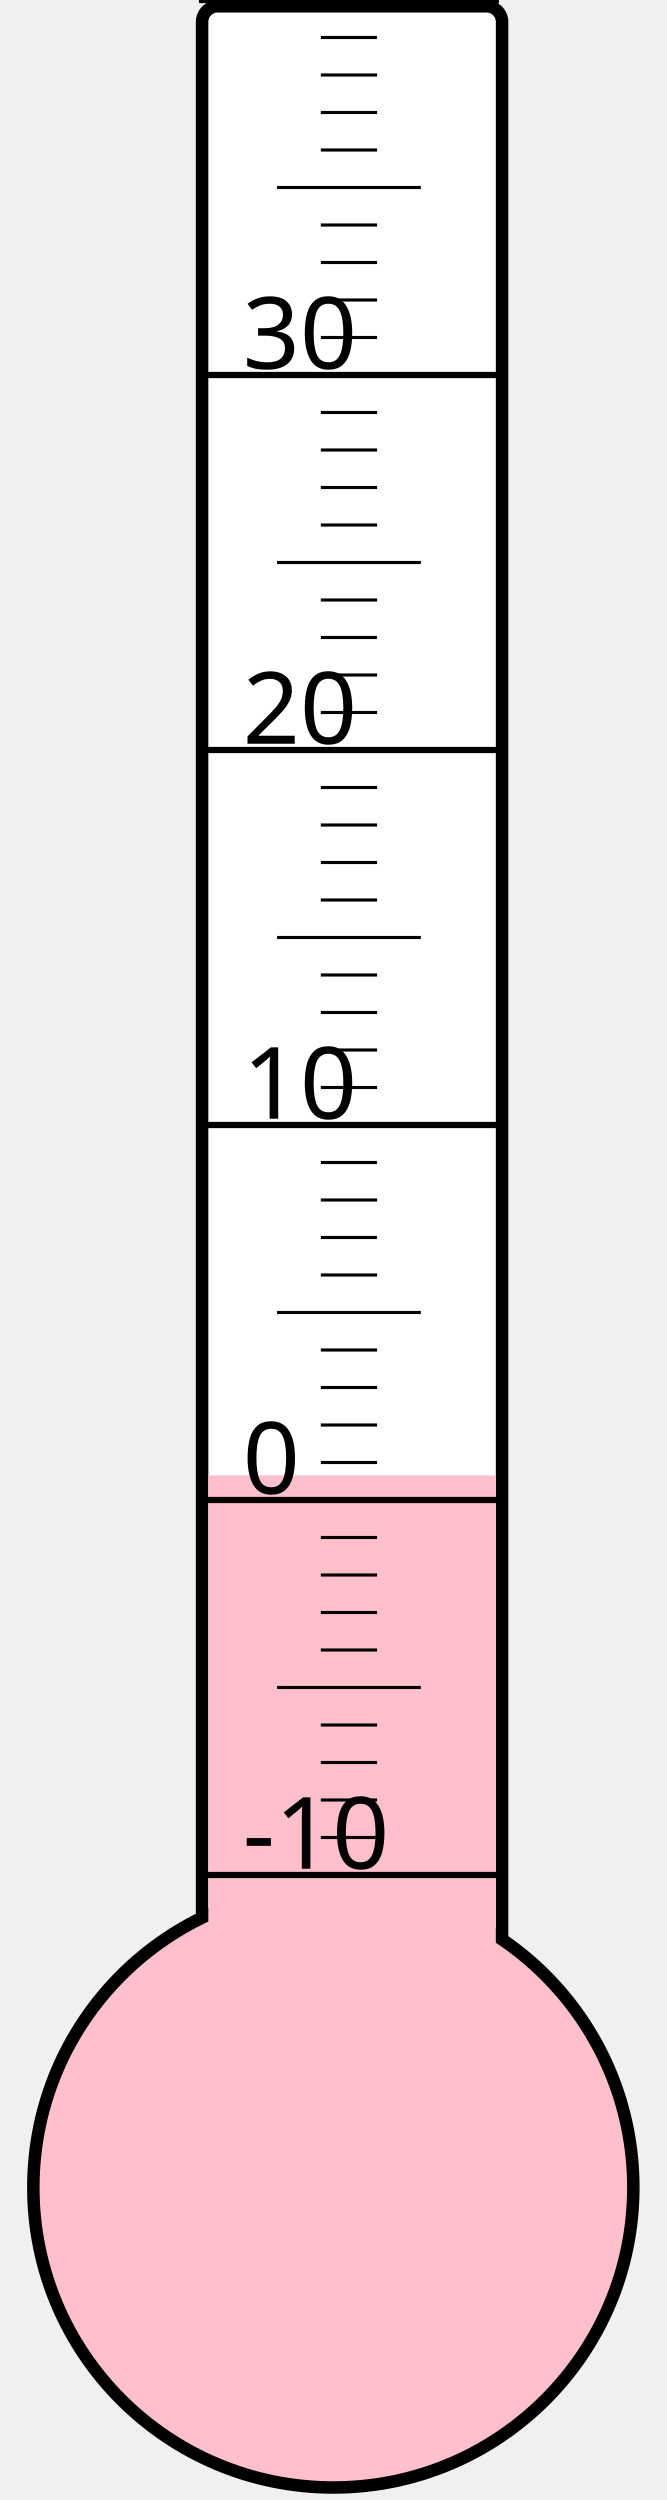
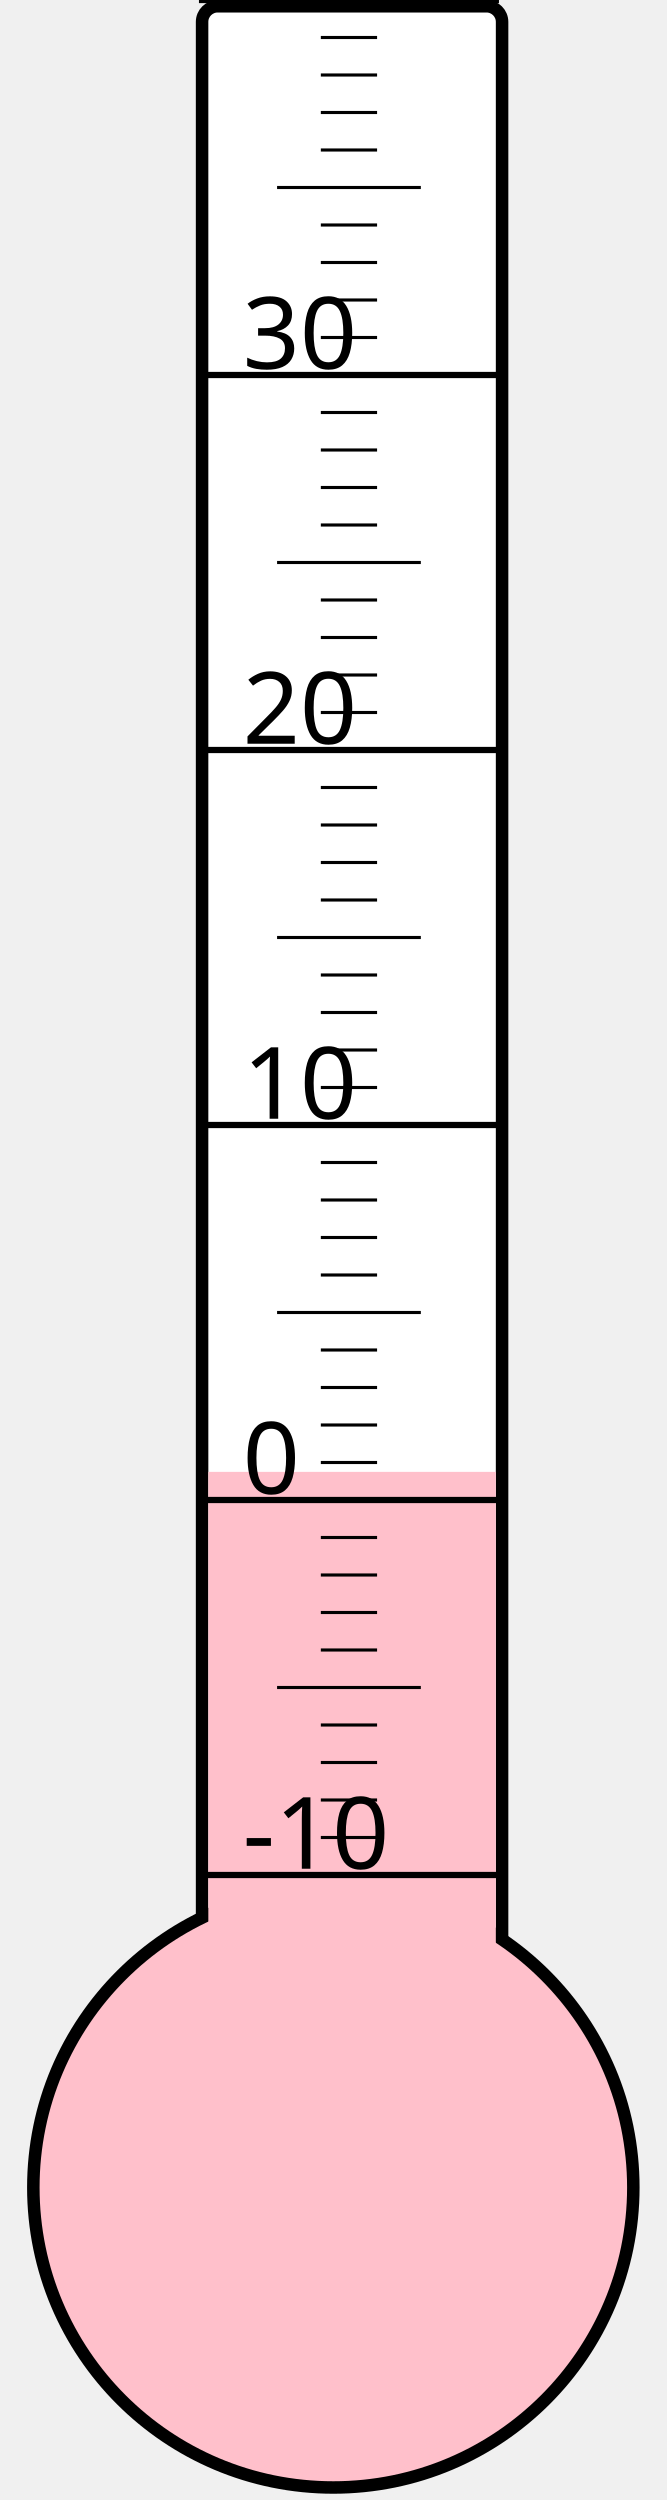
<svg xmlns="http://www.w3.org/2000/svg" width="40px" height="150px" viewBox="0 0 200 800">
  <rect width="200" height="800" x="0" y="0" style="fill: #ffffeb; fill-opacity: 0;" />
  <rect width="96" height="680" x="58" y="2" rx="5" ry="5" style="fill: white; fill-opacity: 1; stroke: black; stroke-width: 4;" />
  <circle cx="100" cy="700" r="96" style="fill: pink; stroke: black; stroke-width: 4;" />
-   <rect width="92" height="227.875" x="60" y="472.125" style="fill: pink; fill-opacity: 1; stroke-width: 0;" />
+   <rect width="92" height="229.0" x="60" y="471.0" style="fill: pink; fill-opacity: 1; stroke-width: 0;" />
  <text x="71" y="598" style="font-family: sans-serif; font-size: 24pt;">-10</text>
  <text x="71" y="478" style="font-family: sans-serif; font-size: 24pt;">0</text>
  <text x="71" y="358" style="font-family: sans-serif; font-size: 24pt;">10</text>
  <text x="71" y="238" style="font-family: sans-serif; font-size: 24pt;">20</text>
  <text x="71" y="118" style="font-family: sans-serif; font-size: 24pt;">30</text>
  <g style="stroke: black;">
    <line x1="57" y1="600" x2="153" y2="600" style="stroke-width: 2;" />
    <line x1="96" y1="588" x2="114" y2="588" style="stroke-width: 1;" />
    <line x1="96" y1="576" x2="114" y2="576" style="stroke-width: 1;" />
    <line x1="96" y1="564" x2="114" y2="564" style="stroke-width: 1;" />
    <line x1="96" y1="552" x2="114" y2="552" style="stroke-width: 1;" />
    <line x1="82" y1="540" x2="128" y2="540" style="stroke-width: 1;" />
    <line x1="96" y1="528" x2="114" y2="528" style="stroke-width: 1;" />
    <line x1="96" y1="516" x2="114" y2="516" style="stroke-width: 1;" />
    <line x1="96" y1="504" x2="114" y2="504" style="stroke-width: 1;" />
    <line x1="96" y1="492" x2="114" y2="492" style="stroke-width: 1;" />
    <line x1="57" y1="480" x2="153" y2="480" style="stroke-width: 2;" />
    <line x1="96" y1="468" x2="114" y2="468" style="stroke-width: 1;" />
    <line x1="96" y1="456" x2="114" y2="456" style="stroke-width: 1;" />
    <line x1="96" y1="444" x2="114" y2="444" style="stroke-width: 1;" />
    <line x1="96" y1="432" x2="114" y2="432" style="stroke-width: 1;" />
    <line x1="82" y1="420" x2="128" y2="420" style="stroke-width: 1;" />
    <line x1="96" y1="408" x2="114" y2="408" style="stroke-width: 1;" />
    <line x1="96" y1="396" x2="114" y2="396" style="stroke-width: 1;" />
    <line x1="96" y1="384" x2="114" y2="384" style="stroke-width: 1;" />
    <line x1="96" y1="372" x2="114" y2="372" style="stroke-width: 1;" />
    <line x1="57" y1="360" x2="153" y2="360" style="stroke-width: 2;" />
    <line x1="96" y1="348" x2="114" y2="348" style="stroke-width: 1;" />
    <line x1="96" y1="336" x2="114" y2="336" style="stroke-width: 1;" />
    <line x1="96" y1="324" x2="114" y2="324" style="stroke-width: 1;" />
    <line x1="96" y1="312" x2="114" y2="312" style="stroke-width: 1;" />
    <line x1="82" y1="300" x2="128" y2="300" style="stroke-width: 1;" />
    <line x1="96" y1="288" x2="114" y2="288" style="stroke-width: 1;" />
    <line x1="96" y1="276" x2="114" y2="276" style="stroke-width: 1;" />
    <line x1="96" y1="264" x2="114" y2="264" style="stroke-width: 1;" />
    <line x1="96" y1="252" x2="114" y2="252" style="stroke-width: 1;" />
    <line x1="57" y1="240" x2="153" y2="240" style="stroke-width: 2;" />
    <line x1="96" y1="228" x2="114" y2="228" style="stroke-width: 1;" />
    <line x1="96" y1="216" x2="114" y2="216" style="stroke-width: 1;" />
    <line x1="96" y1="204" x2="114" y2="204" style="stroke-width: 1;" />
    <line x1="96" y1="192" x2="114" y2="192" style="stroke-width: 1;" />
    <line x1="82" y1="180" x2="128" y2="180" style="stroke-width: 1;" />
    <line x1="96" y1="168" x2="114" y2="168" style="stroke-width: 1;" />
    <line x1="96" y1="156" x2="114" y2="156" style="stroke-width: 1;" />
    <line x1="96" y1="144" x2="114" y2="144" style="stroke-width: 1;" />
    <line x1="96" y1="132" x2="114" y2="132" style="stroke-width: 1;" />
    <line x1="57" y1="120" x2="153" y2="120" style="stroke-width: 2;" />
    <line x1="96" y1="108" x2="114" y2="108" style="stroke-width: 1;" />
    <line x1="96" y1="96" x2="114" y2="96" style="stroke-width: 1;" />
    <line x1="96" y1="84" x2="114" y2="84" style="stroke-width: 1;" />
    <line x1="96" y1="72" x2="114" y2="72" style="stroke-width: 1;" />
    <line x1="82" y1="60" x2="128" y2="60" style="stroke-width: 1;" />
    <line x1="96" y1="48" x2="114" y2="48" style="stroke-width: 1;" />
    <line x1="96" y1="36" x2="114" y2="36" style="stroke-width: 1;" />
    <line x1="96" y1="24" x2="114" y2="24" style="stroke-width: 1;" />
    <line x1="96" y1="12" x2="114" y2="12" style="stroke-width: 1;" />
    <line x1="57" y1="0" x2="153" y2="0" style="stroke-width: 2;" />
  </g>
</svg>
